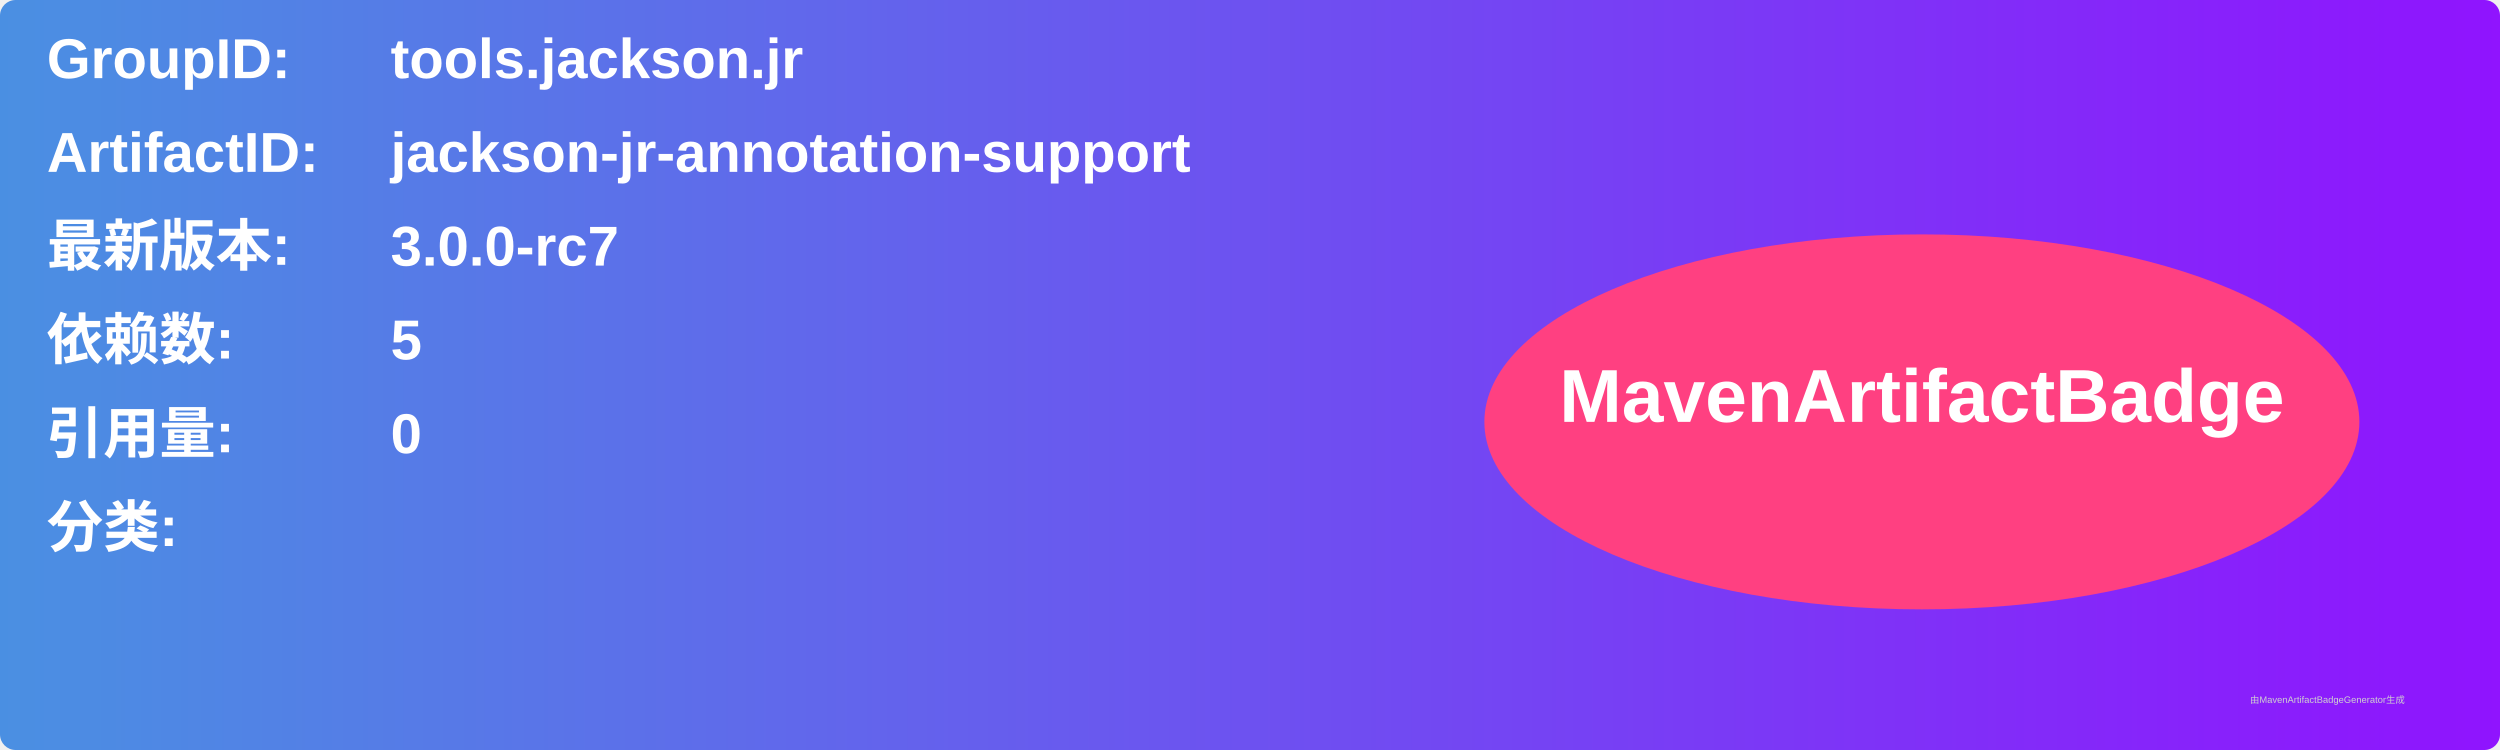
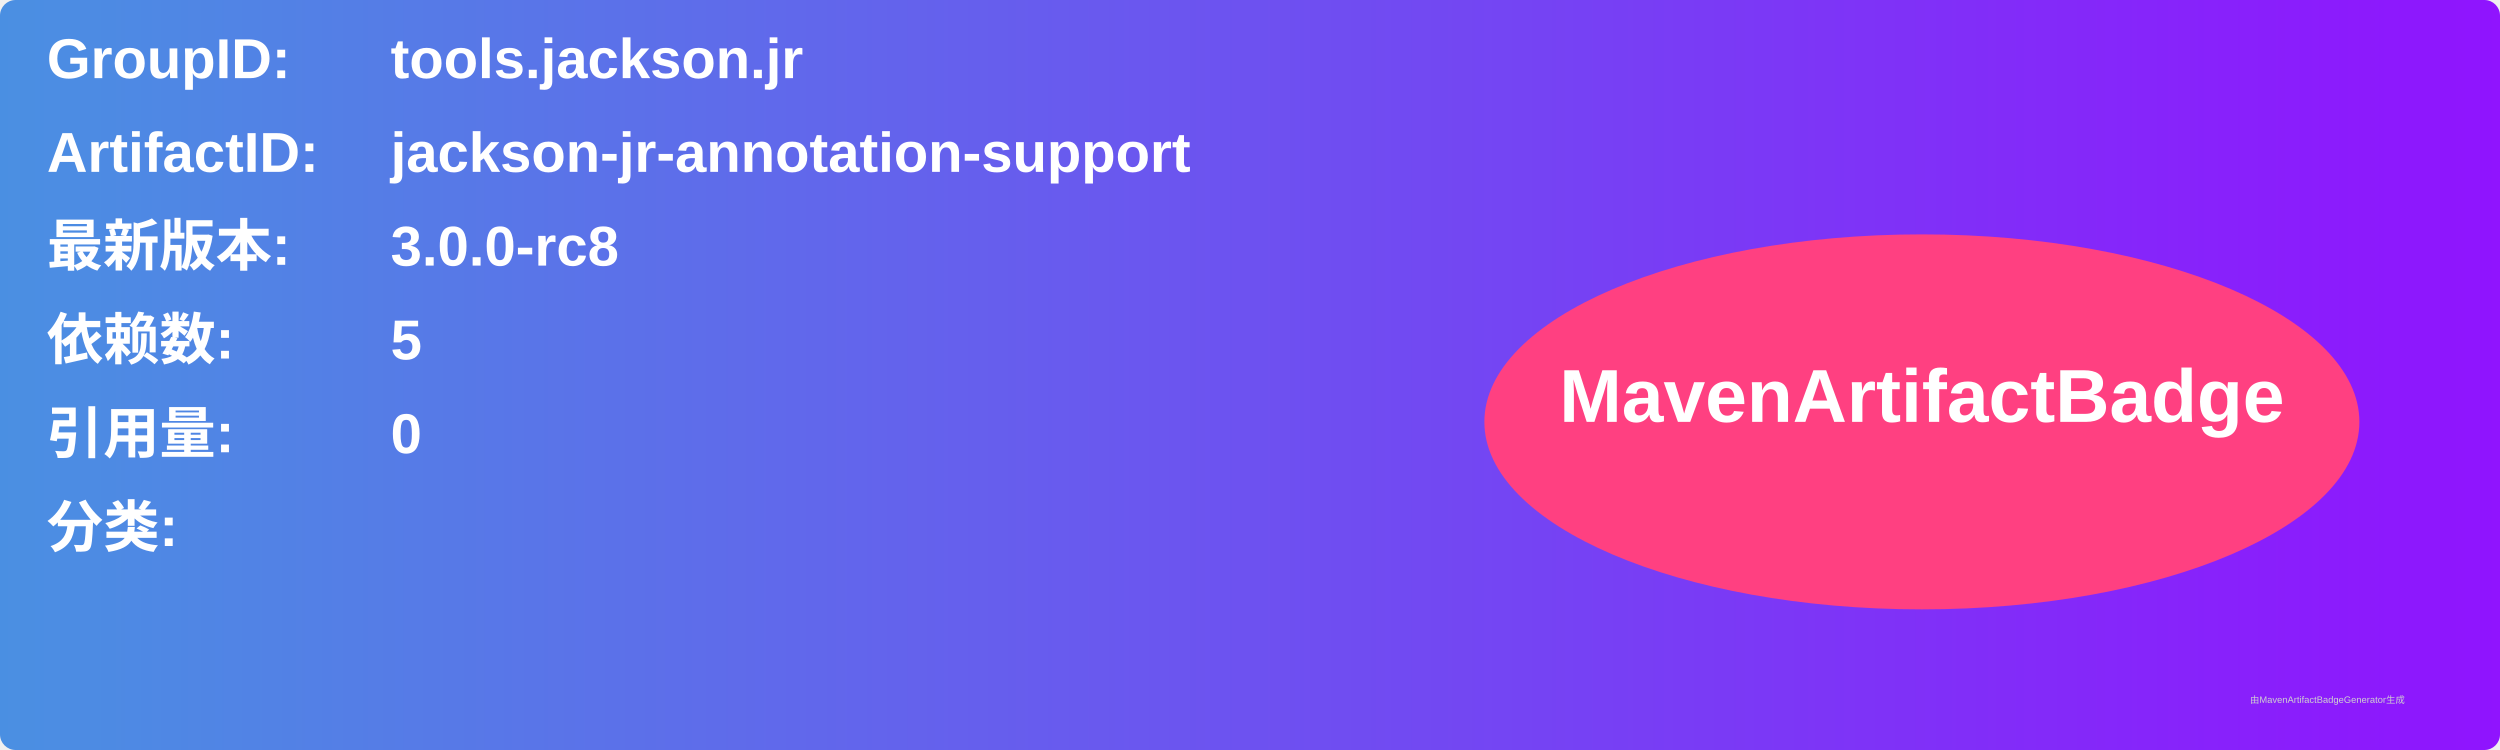
<svg xmlns="http://www.w3.org/2000/svg" width="800" height="240" viewBox="0 0 800 240">
  <linearGradient id="grad" x1="0%" y1="0%" x2="100%" y2="0%">
    <stop offset="0%" stop-color="#4a90e2" />
    <stop offset="100%" stop-color="#9013fe" />
  </linearGradient>
  <rect width="100%" height="100%" rx="5" ry="5" fill="url(#grad)" />
  <g transform="translate(15, 15)">
    <text x="0" y="10" font-family="Arial" font-size="18" fill="white" font-weight="bold" width="260">GroupID:</text>
    <text x="110" y="10" font-family="Arial" font-size="18" fill="white" font-weight="bold" width="460">tools.jackson.jr</text>
    <text x="0" y="40" font-family="Arial" font-size="18" fill="white" font-weight="bold" width="260">ArtifactID:</text>
    <text x="110" y="40" font-family="Arial" font-size="18" fill="white" font-weight="bold" width="460">jackson-jr-annotation-support</text>
    <text x="0" y="70" font-family="Arial" font-size="18" fill="white" font-weight="bold">最新版本:</text>
    <text x="110" y="70" font-family="Arial" font-size="18" fill="white" font-weight="bold">
-       <tspan font-weight="bold">3.0.0-rc7</tspan>
+       <tspan font-weight="bold">3.0.0-rc8</tspan>
    </text>
    <text x="0" y="100" font-family="Arial" font-size="18" fill="white" font-weight="bold">依赖数: </text>
    <text x="110" y="100" font-family="Arial" font-size="18" fill="white">
      <tspan font-weight="bold">5</tspan>
    </text>
    <text x="0" y="130" font-family="Arial" font-size="18" fill="white" font-weight="bold">引用量: </text>
    <text x="110" y="130" font-family="Arial" font-size="18" fill="white">
      <tspan font-weight="bold">0</tspan>
    </text>
    <text x="0" y="160" font-family="Arial" font-size="18" fill="white" font-weight="bold">分类:</text>
    <text x="10" y="190" font-family="Arial" font-size="10" fill="white">
      <tspan font-weight="bold" />
    </text>
    <ellipse cx="600" cy="120" rx="140" ry="60" fill="#ff4081" />
    <text x="600" y="120" text-anchor="middle" font-family="Arial" font-size="24" fill="white" font-weight="bold">MavenArtifactBadge</text>
  </g>
  <text x="720" y="225" font-family="Arial" font-size="3" fill="#d0d0d0">由MavenArtifactBadgeGenerator生成</text>
</svg>
